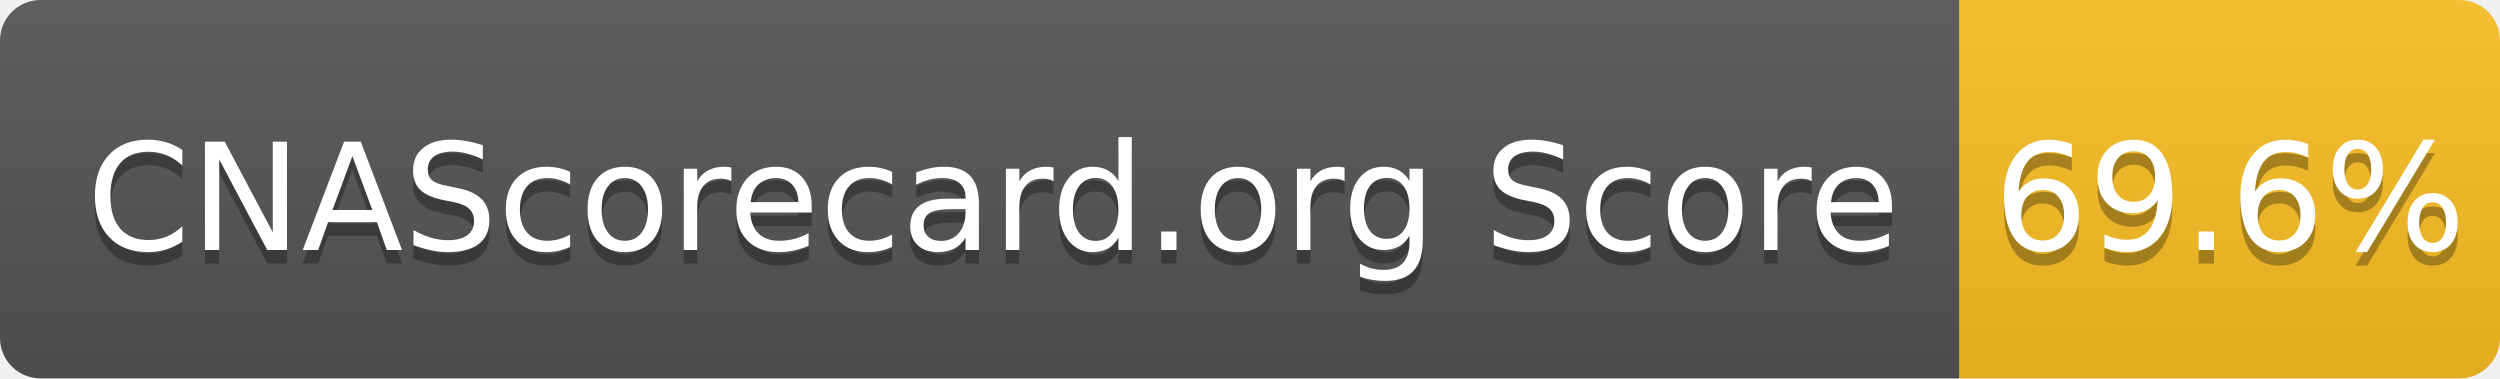
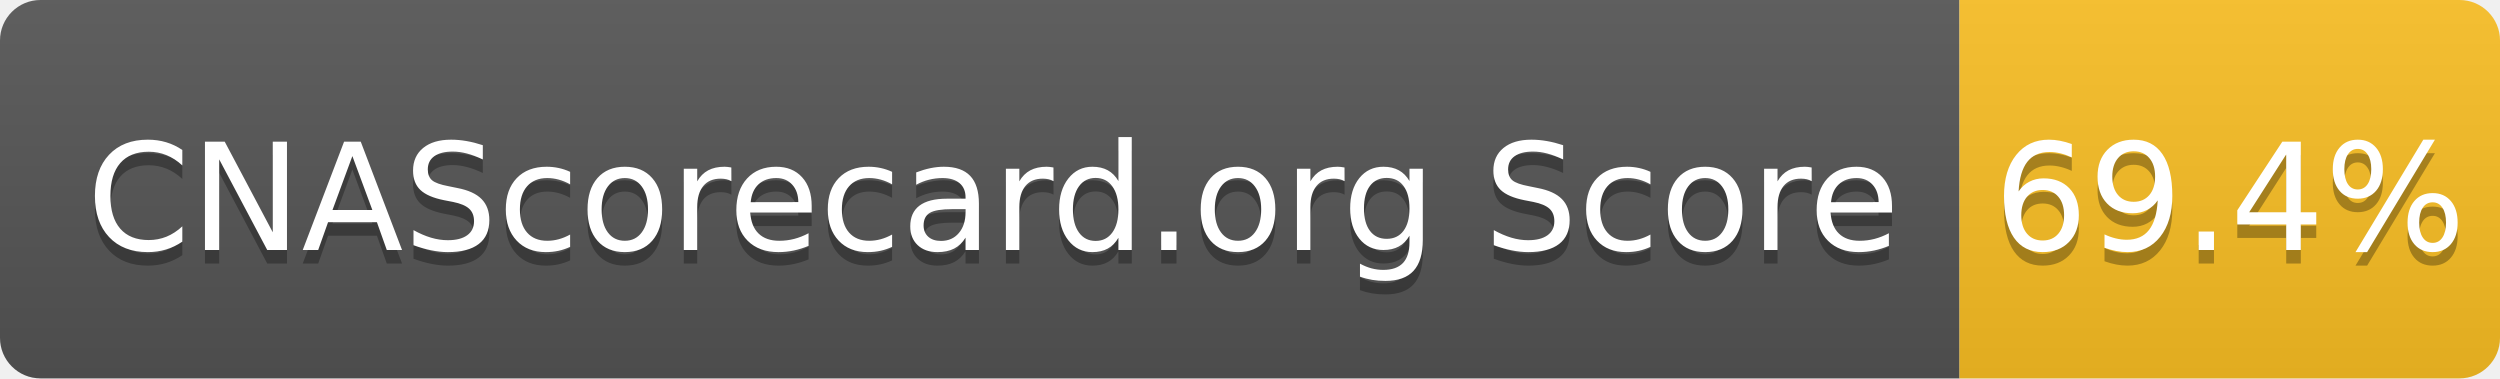
- <svg xmlns="http://www.w3.org/2000/svg" width="185" height="28" role="img" aria-label="CNAScorecard.org Score: 69.6%">
+ <svg xmlns="http://www.w3.org/2000/svg" width="185" height="28" role="img" aria-label="CNAScorecard.org Score: 69.4%">
  <linearGradient id="s" x2="0" y2="100%">
    <stop offset="0" stop-color="#bbb" stop-opacity=".1" />
    <stop offset="1" stop-opacity=".1" />
  </linearGradient>
  <clipPath id="r">
    <rect width="185" height="28" rx="3" fill="#fff" />
  </clipPath>
  <g clip-path="url(#r)">
    <rect width="145" height="28" fill="#555" />
    <rect x="145" width="40" height="28" fill="#FBBF24" />
    <rect width="185" height="28" fill="url(#s)" />
  </g>
  <g fill="#fff" text-anchor="middle" font-family="Verdana,Geneva,DejaVu Sans,sans-serif" text-rendering="geometricPrecision" font-size="110">
    <text aria-hidden="true" x="735" y="195" fill="#010101" fill-opacity=".3" transform="scale(.1)" textLength="1350">CNAScorecard.org Score</text>
    <text x="735" y="185" transform="scale(.1)" fill="#fff" textLength="1350">CNAScorecard.org Score</text>
-     <text aria-hidden="true" x="1650" y="195" fill="#010101" fill-opacity=".3" transform="scale(.1)" textLength="300">69.6%</text>
-     <text x="1650" y="185" transform="scale(.1)" fill="#fff" textLength="300">69.6%</text>
+     <text aria-hidden="true" x="1650" y="195" fill="#010101" fill-opacity=".3" transform="scale(.1)" textLength="300">69.4%</text>
+     <text x="1650" y="185" transform="scale(.1)" fill="#fff" textLength="300">69.4%</text>
  </g>
</svg>
